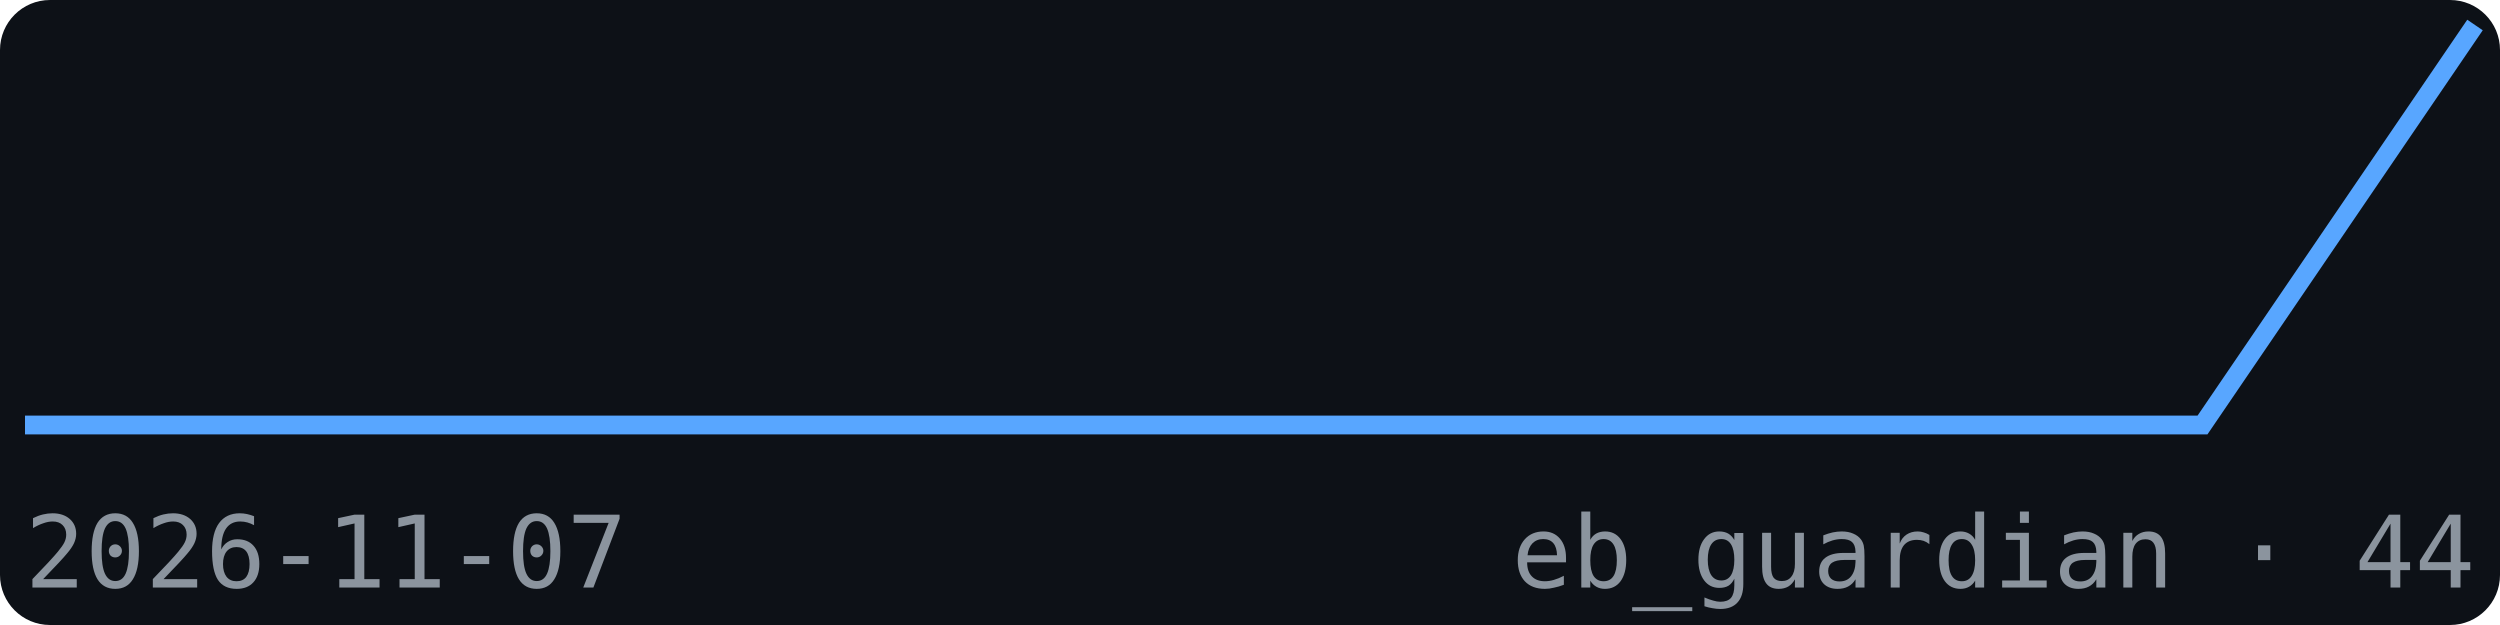
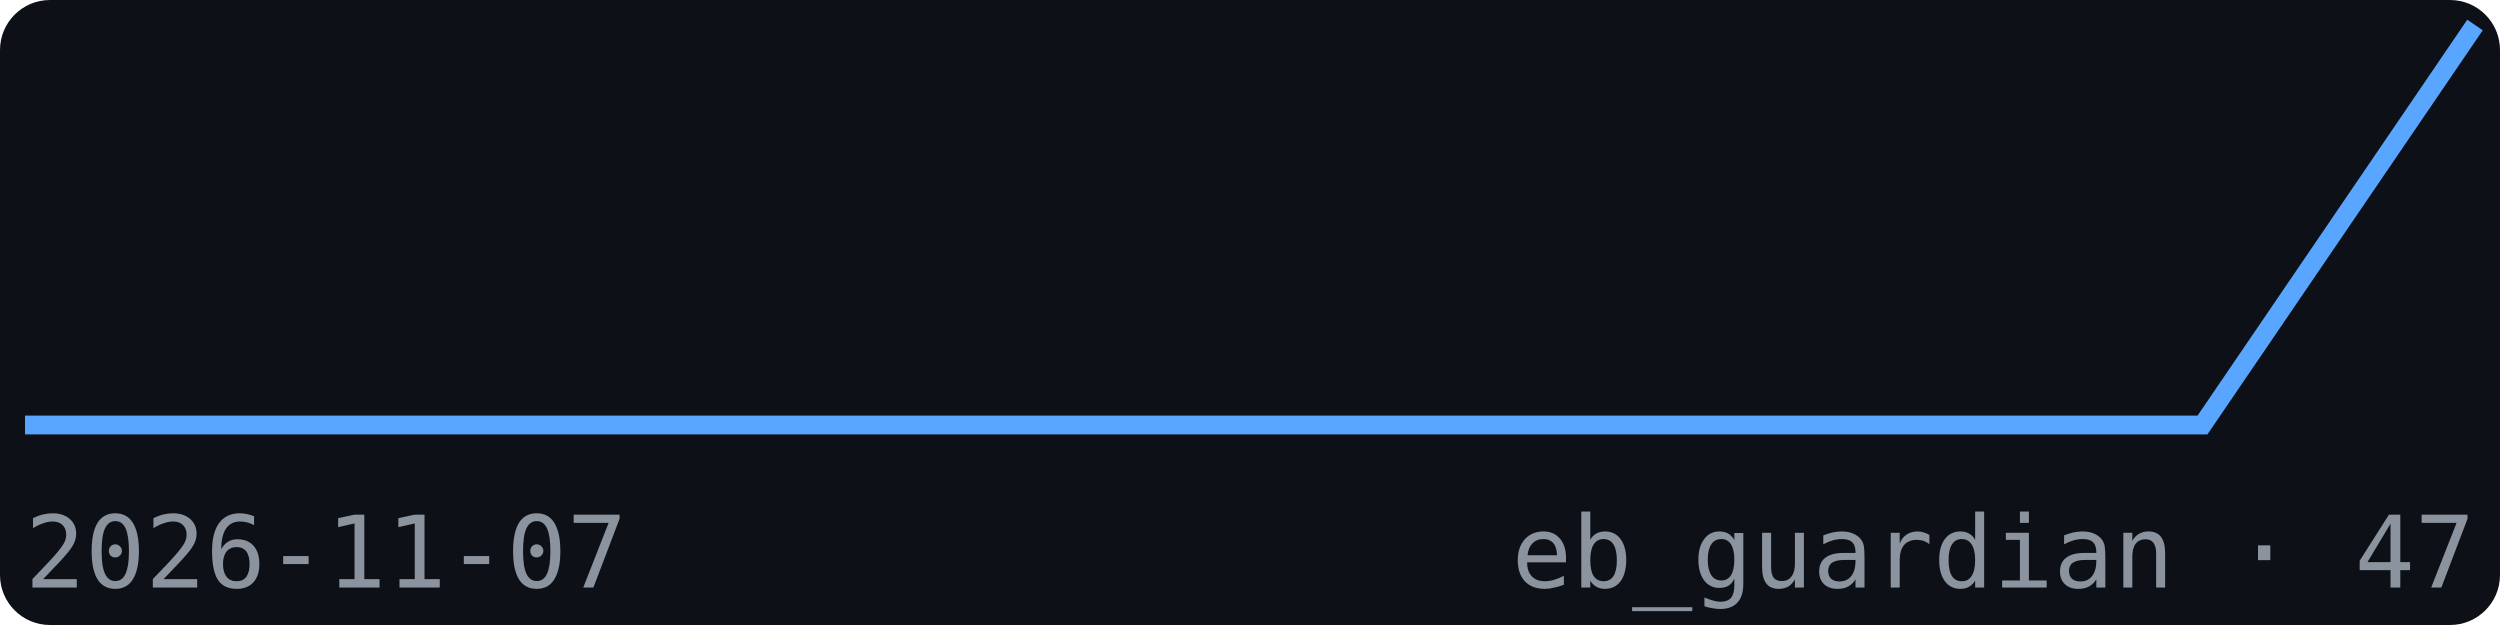
<svg xmlns="http://www.w3.org/2000/svg" width="200" height="50" viewBox="0 0 200 50" font-family="monospace">
  <rect width="200" height="50" fill="#0d1117" rx="4" />
  <polyline points="2.0,34.0 23.8,34.0 45.6,34.0 67.3,34.0 89.1,34.0 110.9,34.0 132.7,34.0 154.4,34.0 176.2,34.0 198.0,2.0" fill="none" stroke="#58a6ff" stroke-width="1.5" />
  <text x="2" y="47" font-size="8" fill="#8b949e">2026-11-07</text>
-   <text x="198" y="47" font-size="8" fill="#8b949e" text-anchor="end">eb_guardian · 44</text>
+   <text x="198" y="47" font-size="8" fill="#8b949e" text-anchor="end">eb_guardian · 47</text>
</svg>
